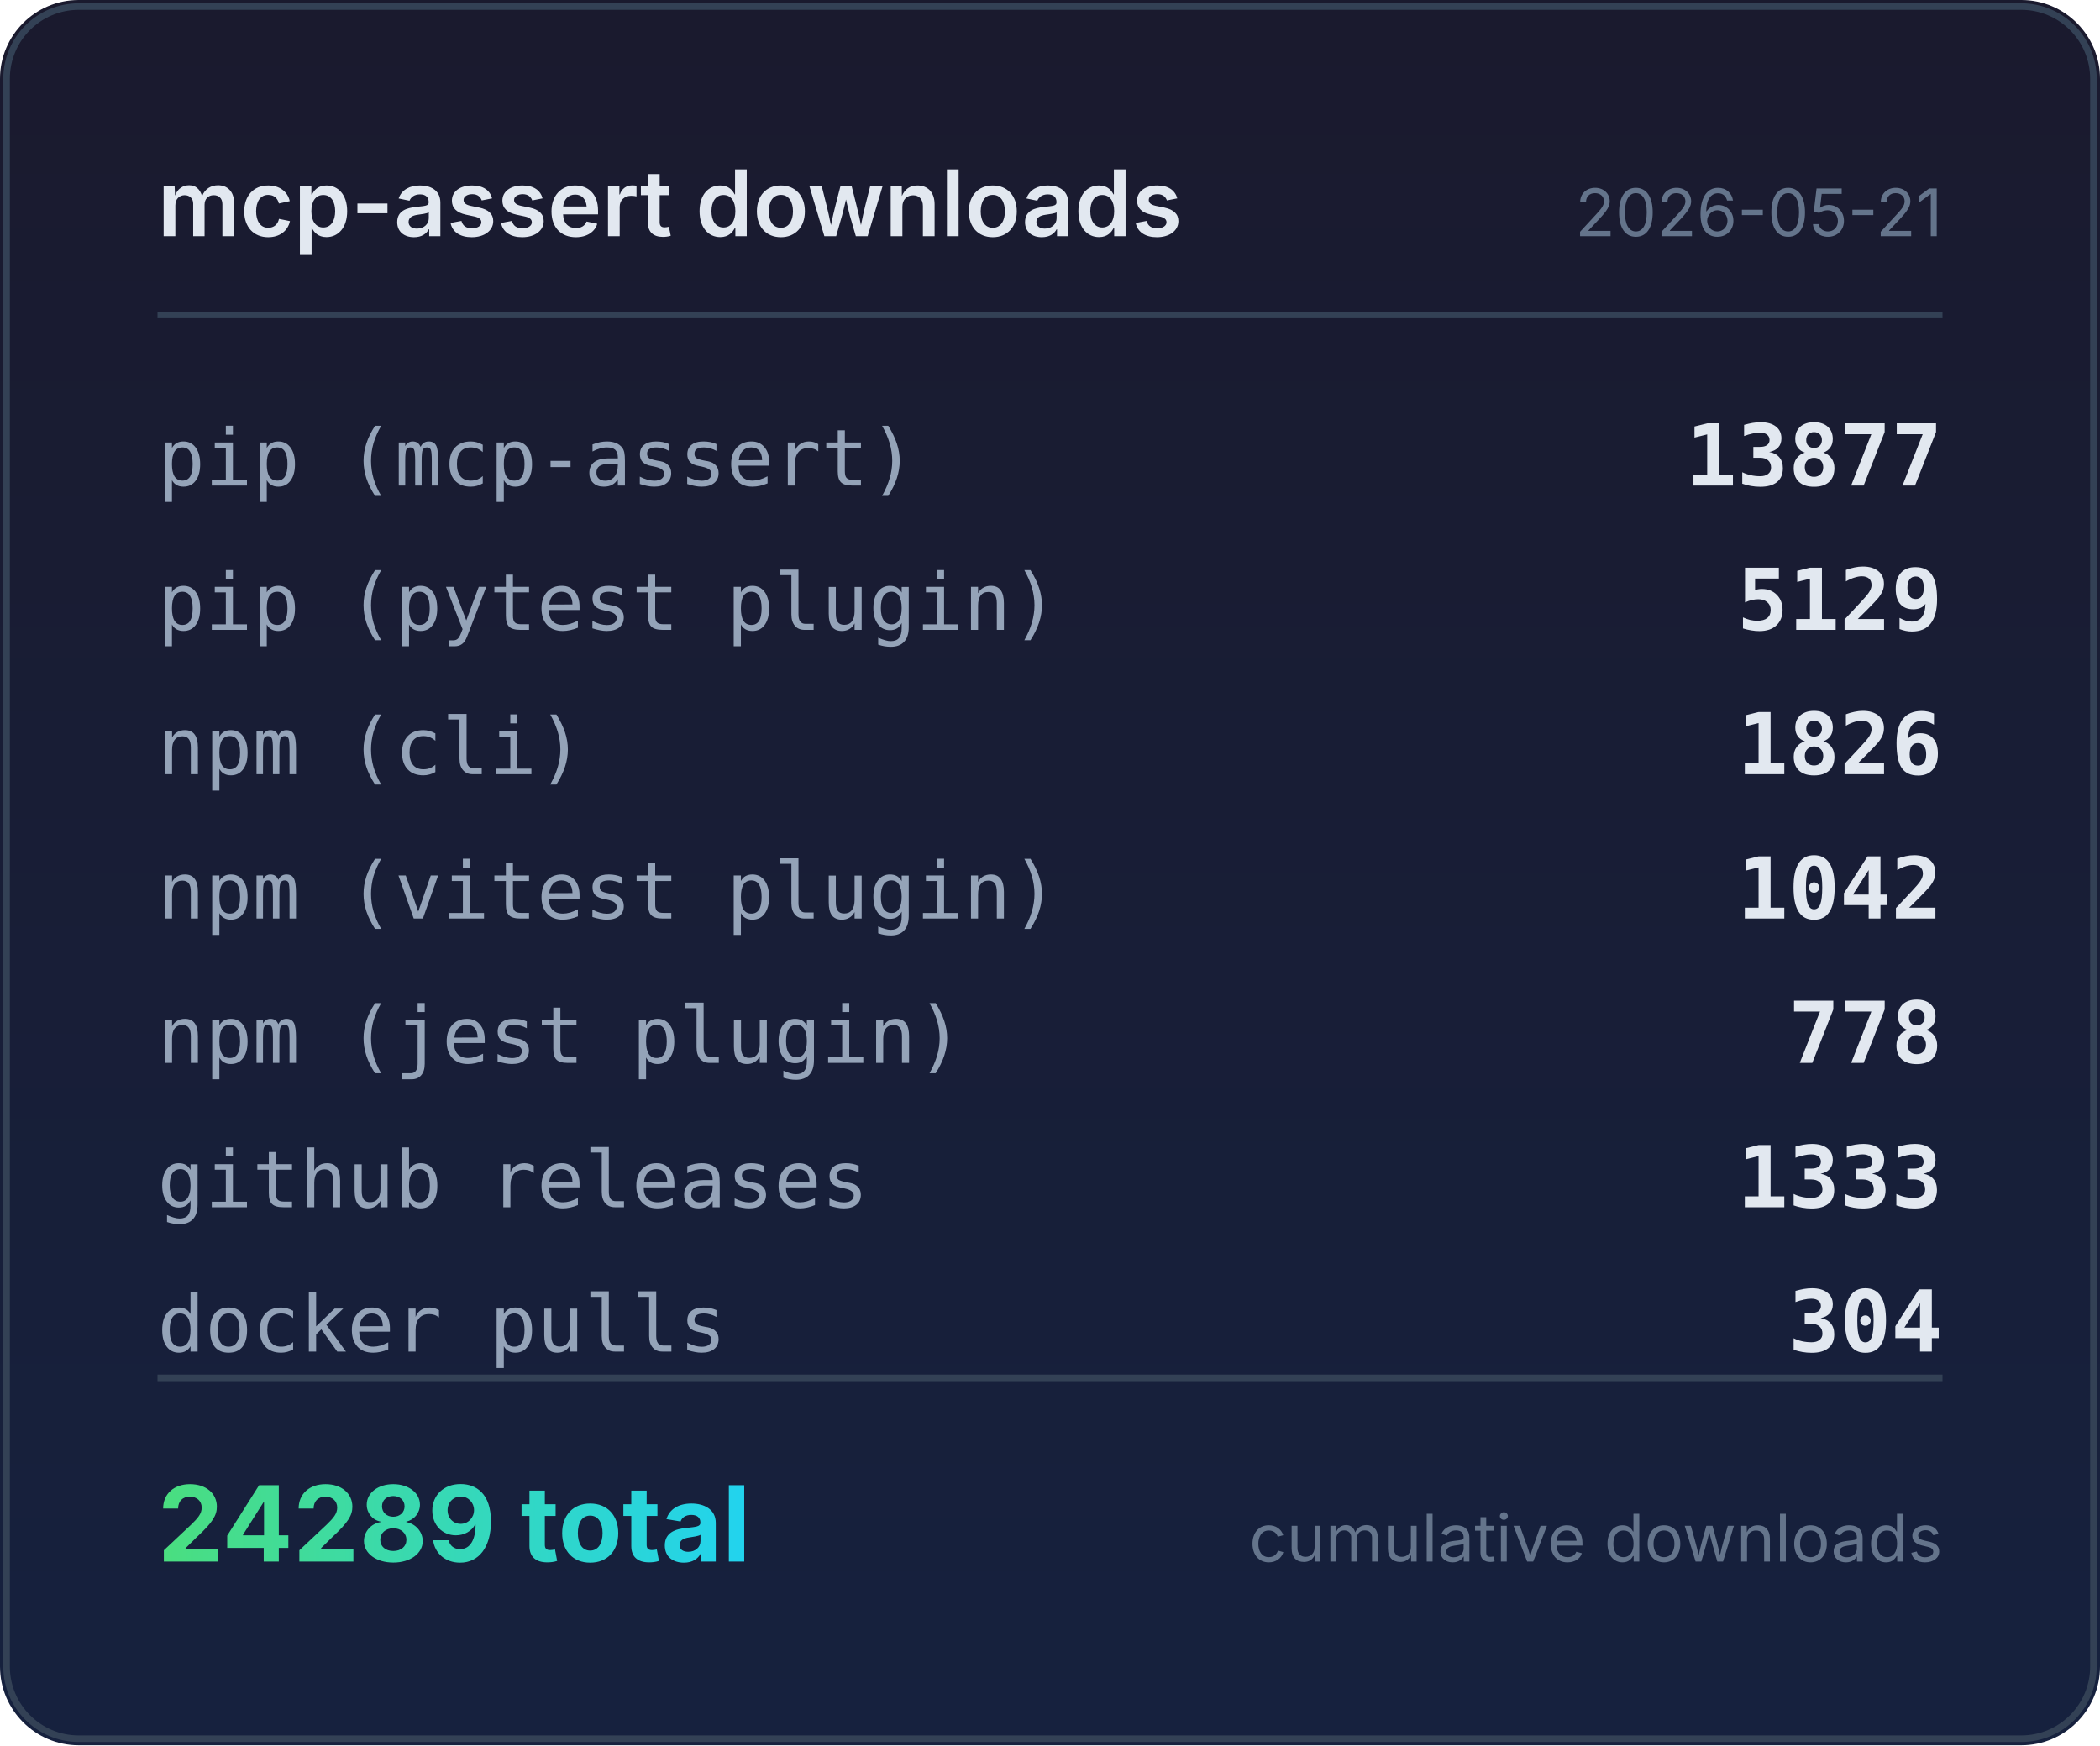
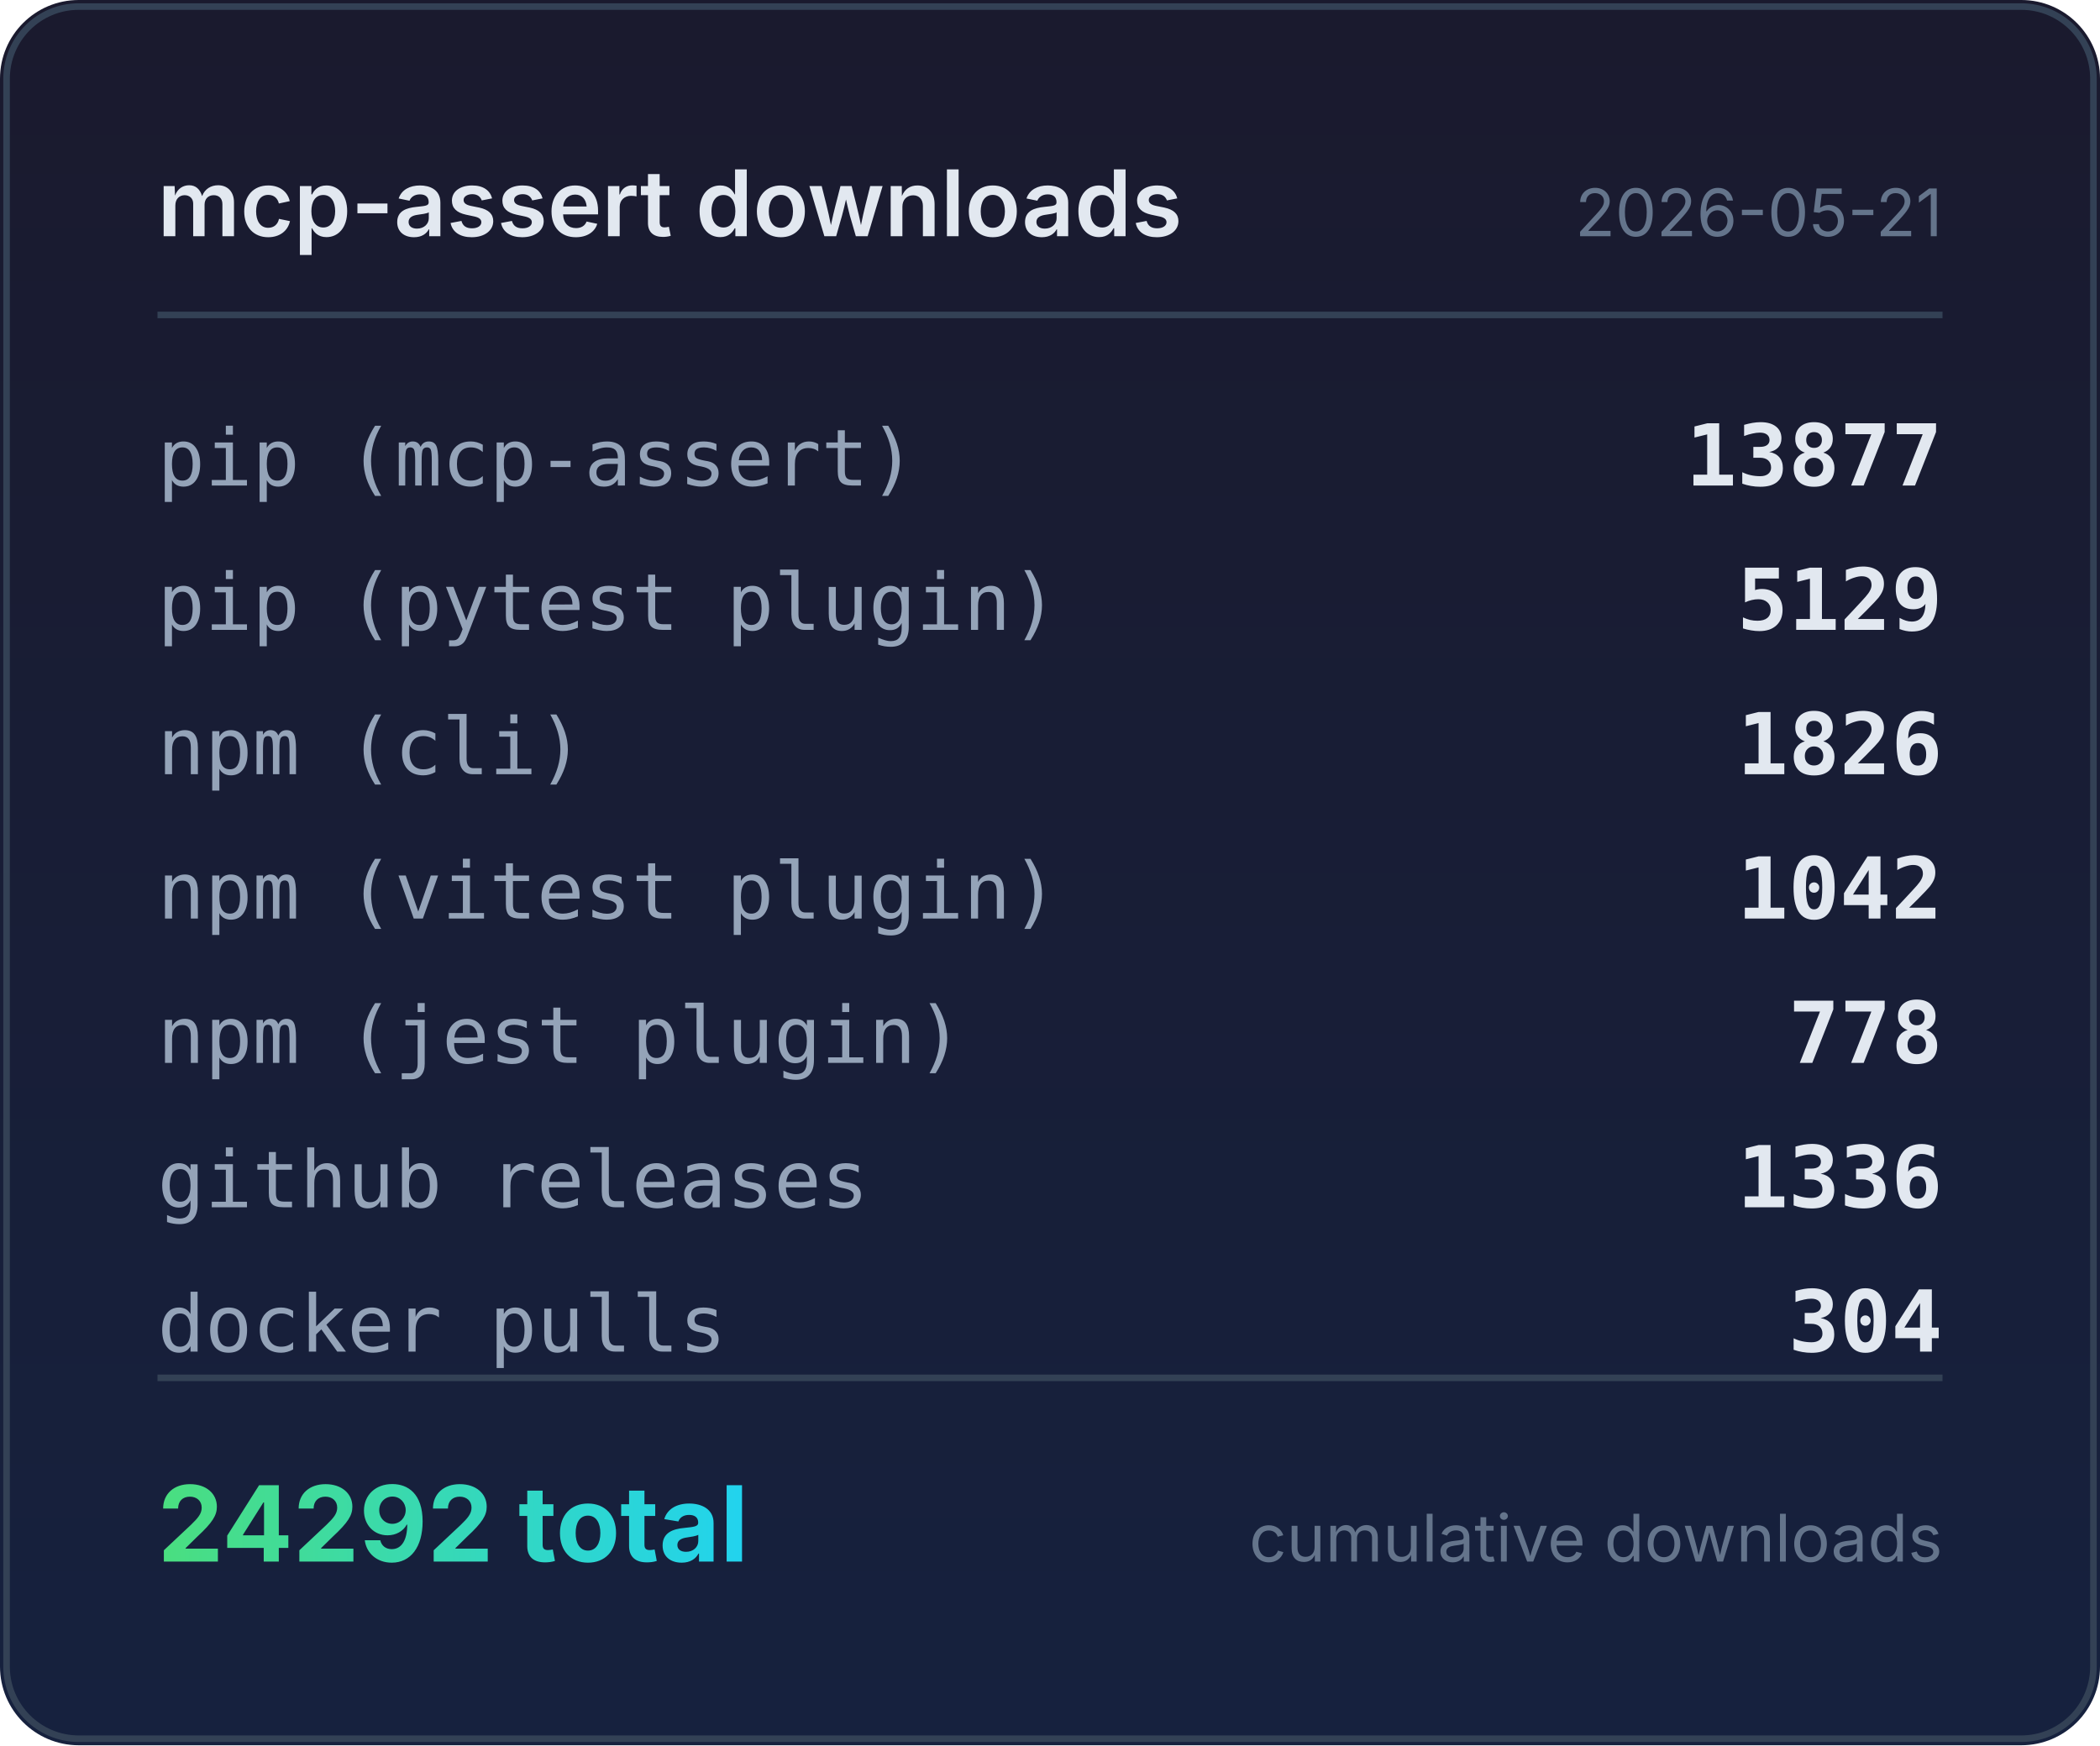
<svg xmlns="http://www.w3.org/2000/svg" width="320" height="266" viewBox="0 0 320 266">
  <defs>
    <linearGradient id="bg" x1="0" y1="0" x2="0" y2="1">
      <stop offset="0%" stop-color="#1a1a2e" />
      <stop offset="100%" stop-color="#16213e" />
    </linearGradient>
    <linearGradient id="accent" x1="0" y1="0" x2="1" y2="0">
      <stop offset="0%" stop-color="#4ade80" />
      <stop offset="100%" stop-color="#22d3ee" />
    </linearGradient>
  </defs>
  <rect width="320" height="266" rx="12" fill="url(#bg)" />
  <rect x="1" y="1" width="318" height="264" rx="11" fill="none" stroke="#334155" stroke-width="1" />
  <text x="24" y="36" fill="#e2e8f0" font-family="system-ui,-apple-system,sans-serif" font-size="14" font-weight="600">mcp-assert downloads</text>
  <text x="296" y="36" fill="#64748b" font-family="system-ui,-apple-system,sans-serif" font-size="10" text-anchor="end">2026-05-21</text>
  <line x1="24" y1="48" x2="296" y2="48" stroke="#334155" stroke-width="1" />
  <text x="24" y="74" fill="#94a3b8" font-family="ui-monospace,monospace" font-size="12">pip (mcp-assert)</text>
  <text x="296" y="74" fill="#e2e8f0" font-family="ui-monospace,monospace" font-size="13" font-weight="600" text-anchor="end">13877</text>
  <text x="24" y="96" fill="#94a3b8" font-family="ui-monospace,monospace" font-size="12">pip (pytest plugin)</text>
  <text x="296" y="96" fill="#e2e8f0" font-family="ui-monospace,monospace" font-size="13" font-weight="600" text-anchor="end">5129</text>
  <text x="24" y="118" fill="#94a3b8" font-family="ui-monospace,monospace" font-size="12">npm (cli)</text>
  <text x="296" y="118" fill="#e2e8f0" font-family="ui-monospace,monospace" font-size="13" font-weight="600" text-anchor="end">1826</text>
  <text x="24" y="140" fill="#94a3b8" font-family="ui-monospace,monospace" font-size="12">npm (vitest plugin)</text>
  <text x="296" y="140" fill="#e2e8f0" font-family="ui-monospace,monospace" font-size="13" font-weight="600" text-anchor="end">1042</text>
  <text x="24" y="162" fill="#94a3b8" font-family="ui-monospace,monospace" font-size="12">npm (jest plugin)</text>
  <text x="296" y="162" fill="#e2e8f0" font-family="ui-monospace,monospace" font-size="13" font-weight="600" text-anchor="end">778</text>
  <text x="24" y="184" fill="#94a3b8" font-family="ui-monospace,monospace" font-size="12">github releases</text>
-   <text x="296" y="184" fill="#e2e8f0" font-family="ui-monospace,monospace" font-size="13" font-weight="600" text-anchor="end">1333</text>
+   <text x="296" y="184" fill="#e2e8f0" font-family="ui-monospace,monospace" font-size="13" font-weight="600" text-anchor="end">1336</text>
  <text x="24" y="206" fill="#94a3b8" font-family="ui-monospace,monospace" font-size="12">docker pulls</text>
  <text x="296" y="206" fill="#e2e8f0" font-family="ui-monospace,monospace" font-size="13" font-weight="600" text-anchor="end">304</text>
  <line x1="24" y1="210" x2="296" y2="210" stroke="#334155" stroke-width="1" />
-   <text x="24" y="238" fill="url(#accent)" font-family="system-ui,-apple-system,sans-serif" font-size="16" font-weight="700">24289 total</text>
+   <text x="24" y="238" fill="url(#accent)" font-family="system-ui,-apple-system,sans-serif" font-size="16" font-weight="700">24292 total</text>
  <text x="296" y="238" fill="#64748b" font-family="system-ui,-apple-system,sans-serif" font-size="10" text-anchor="end">cumulative downloads</text>
</svg>
